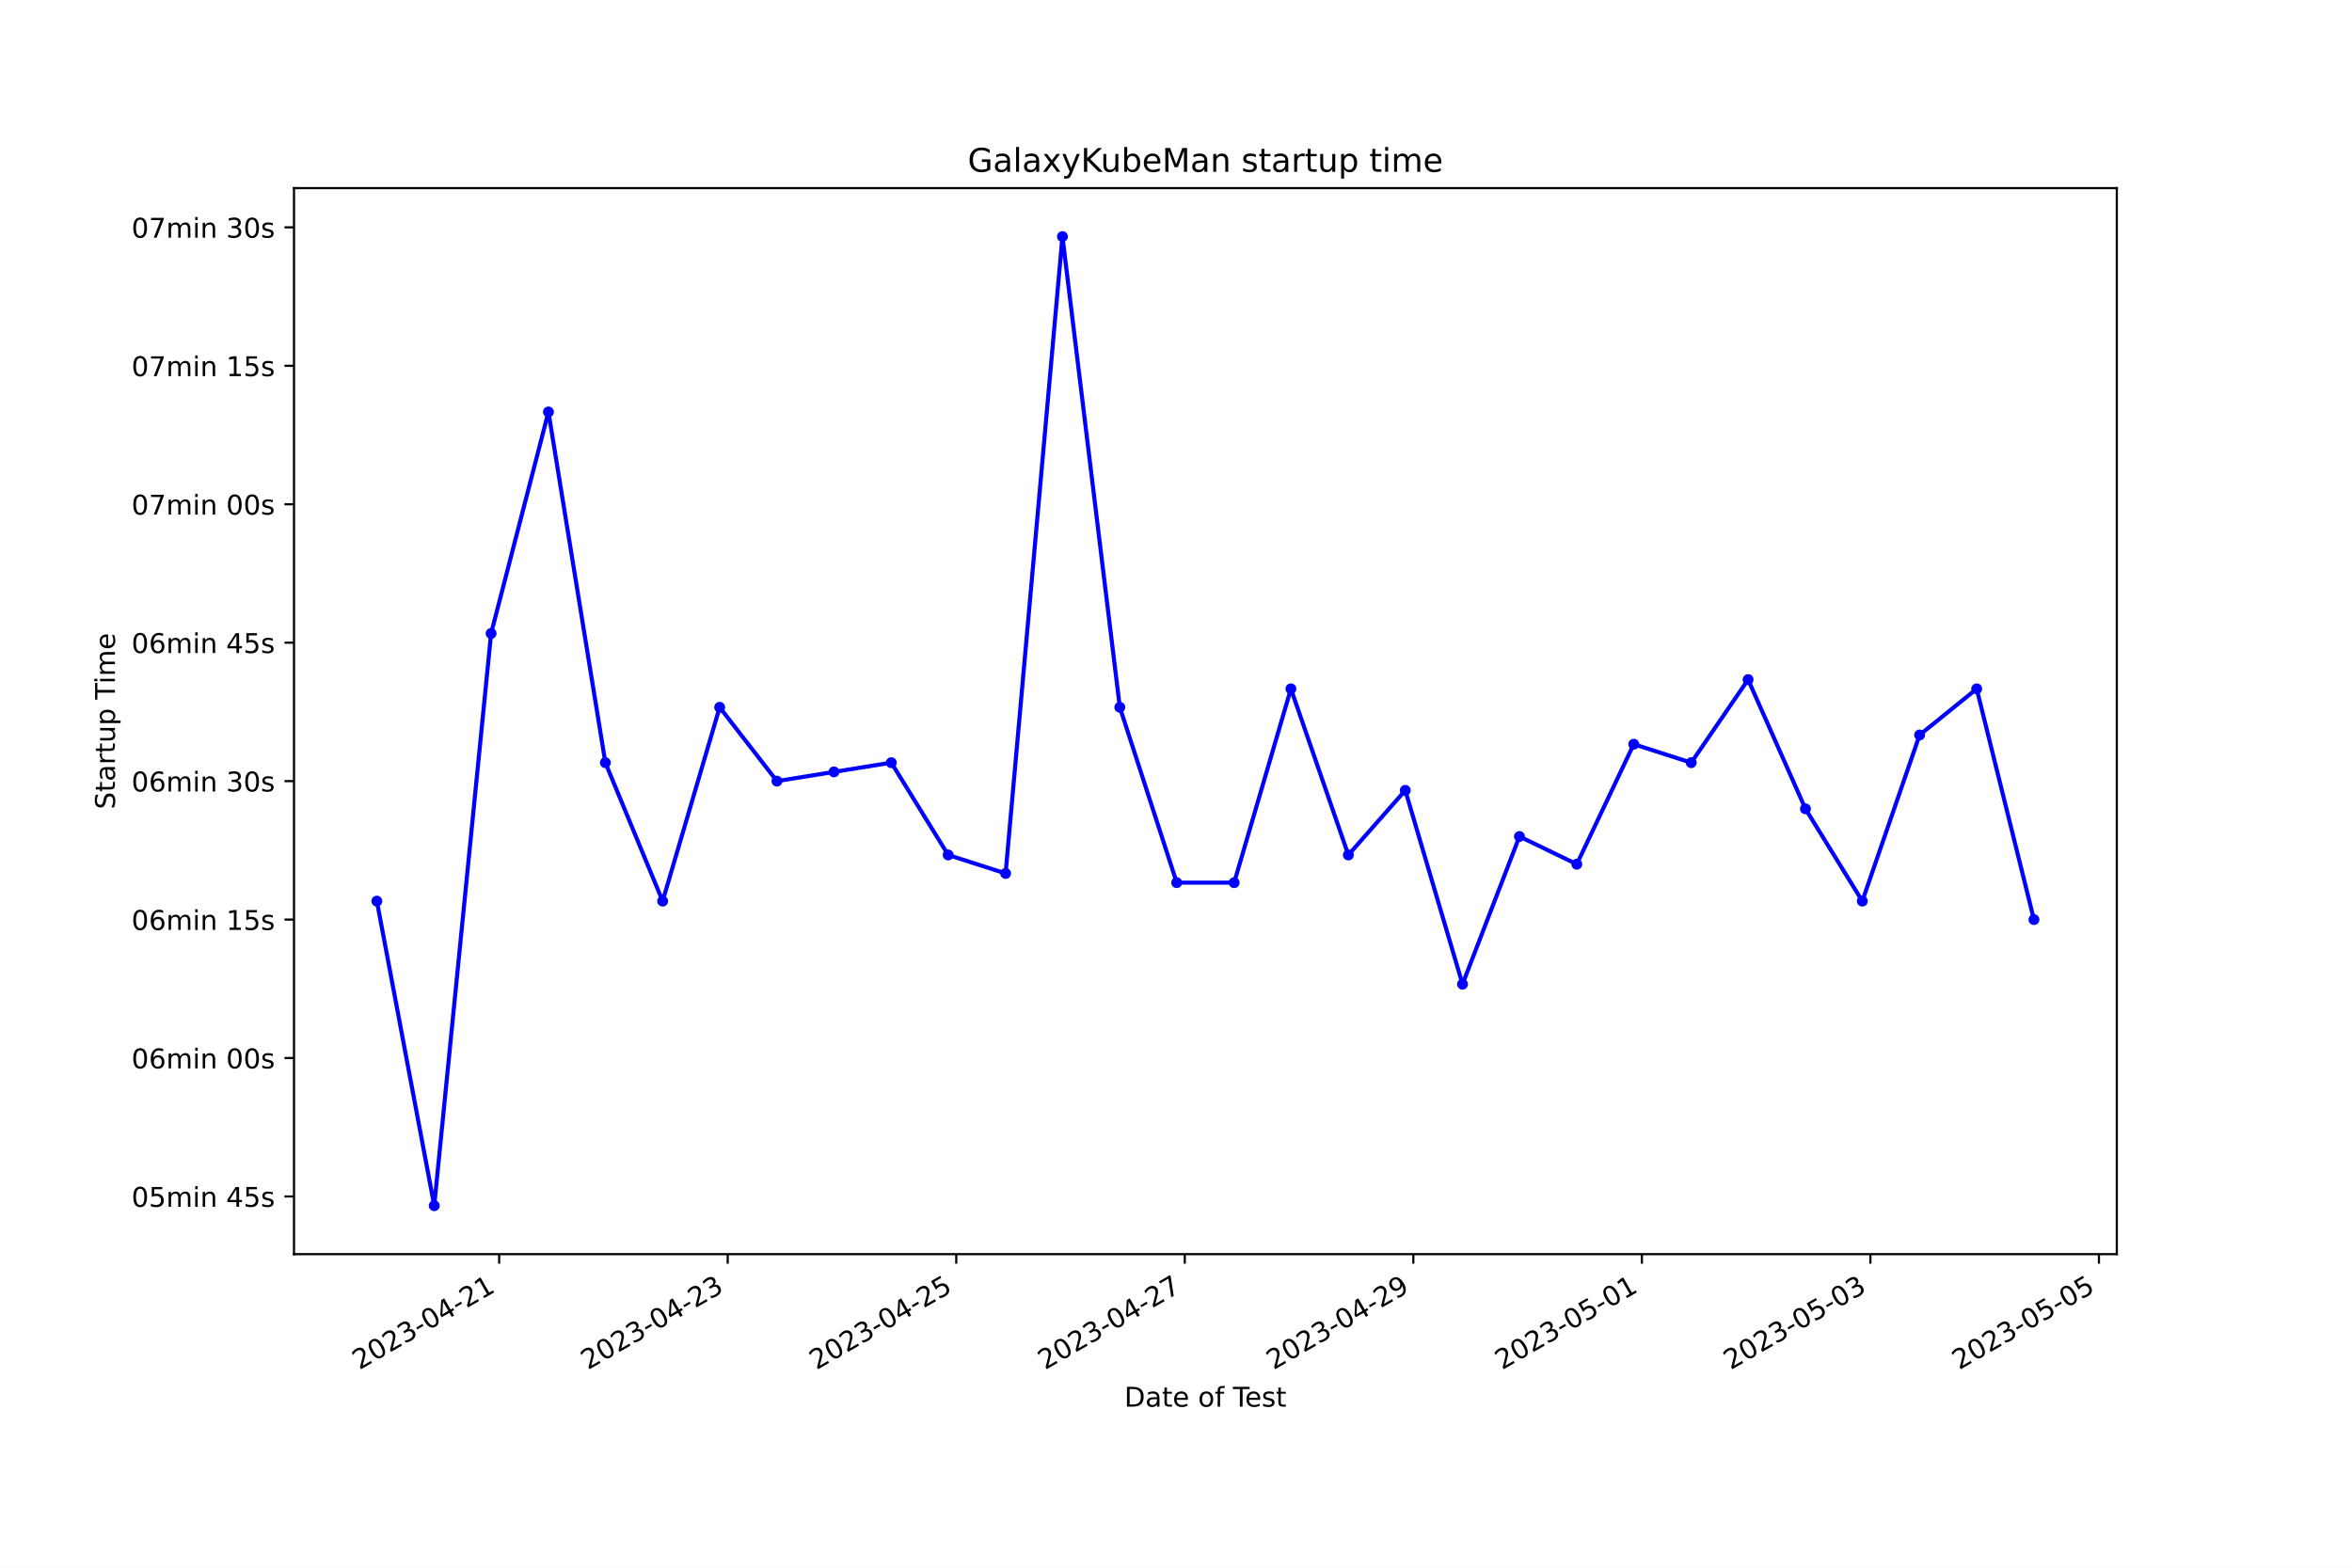
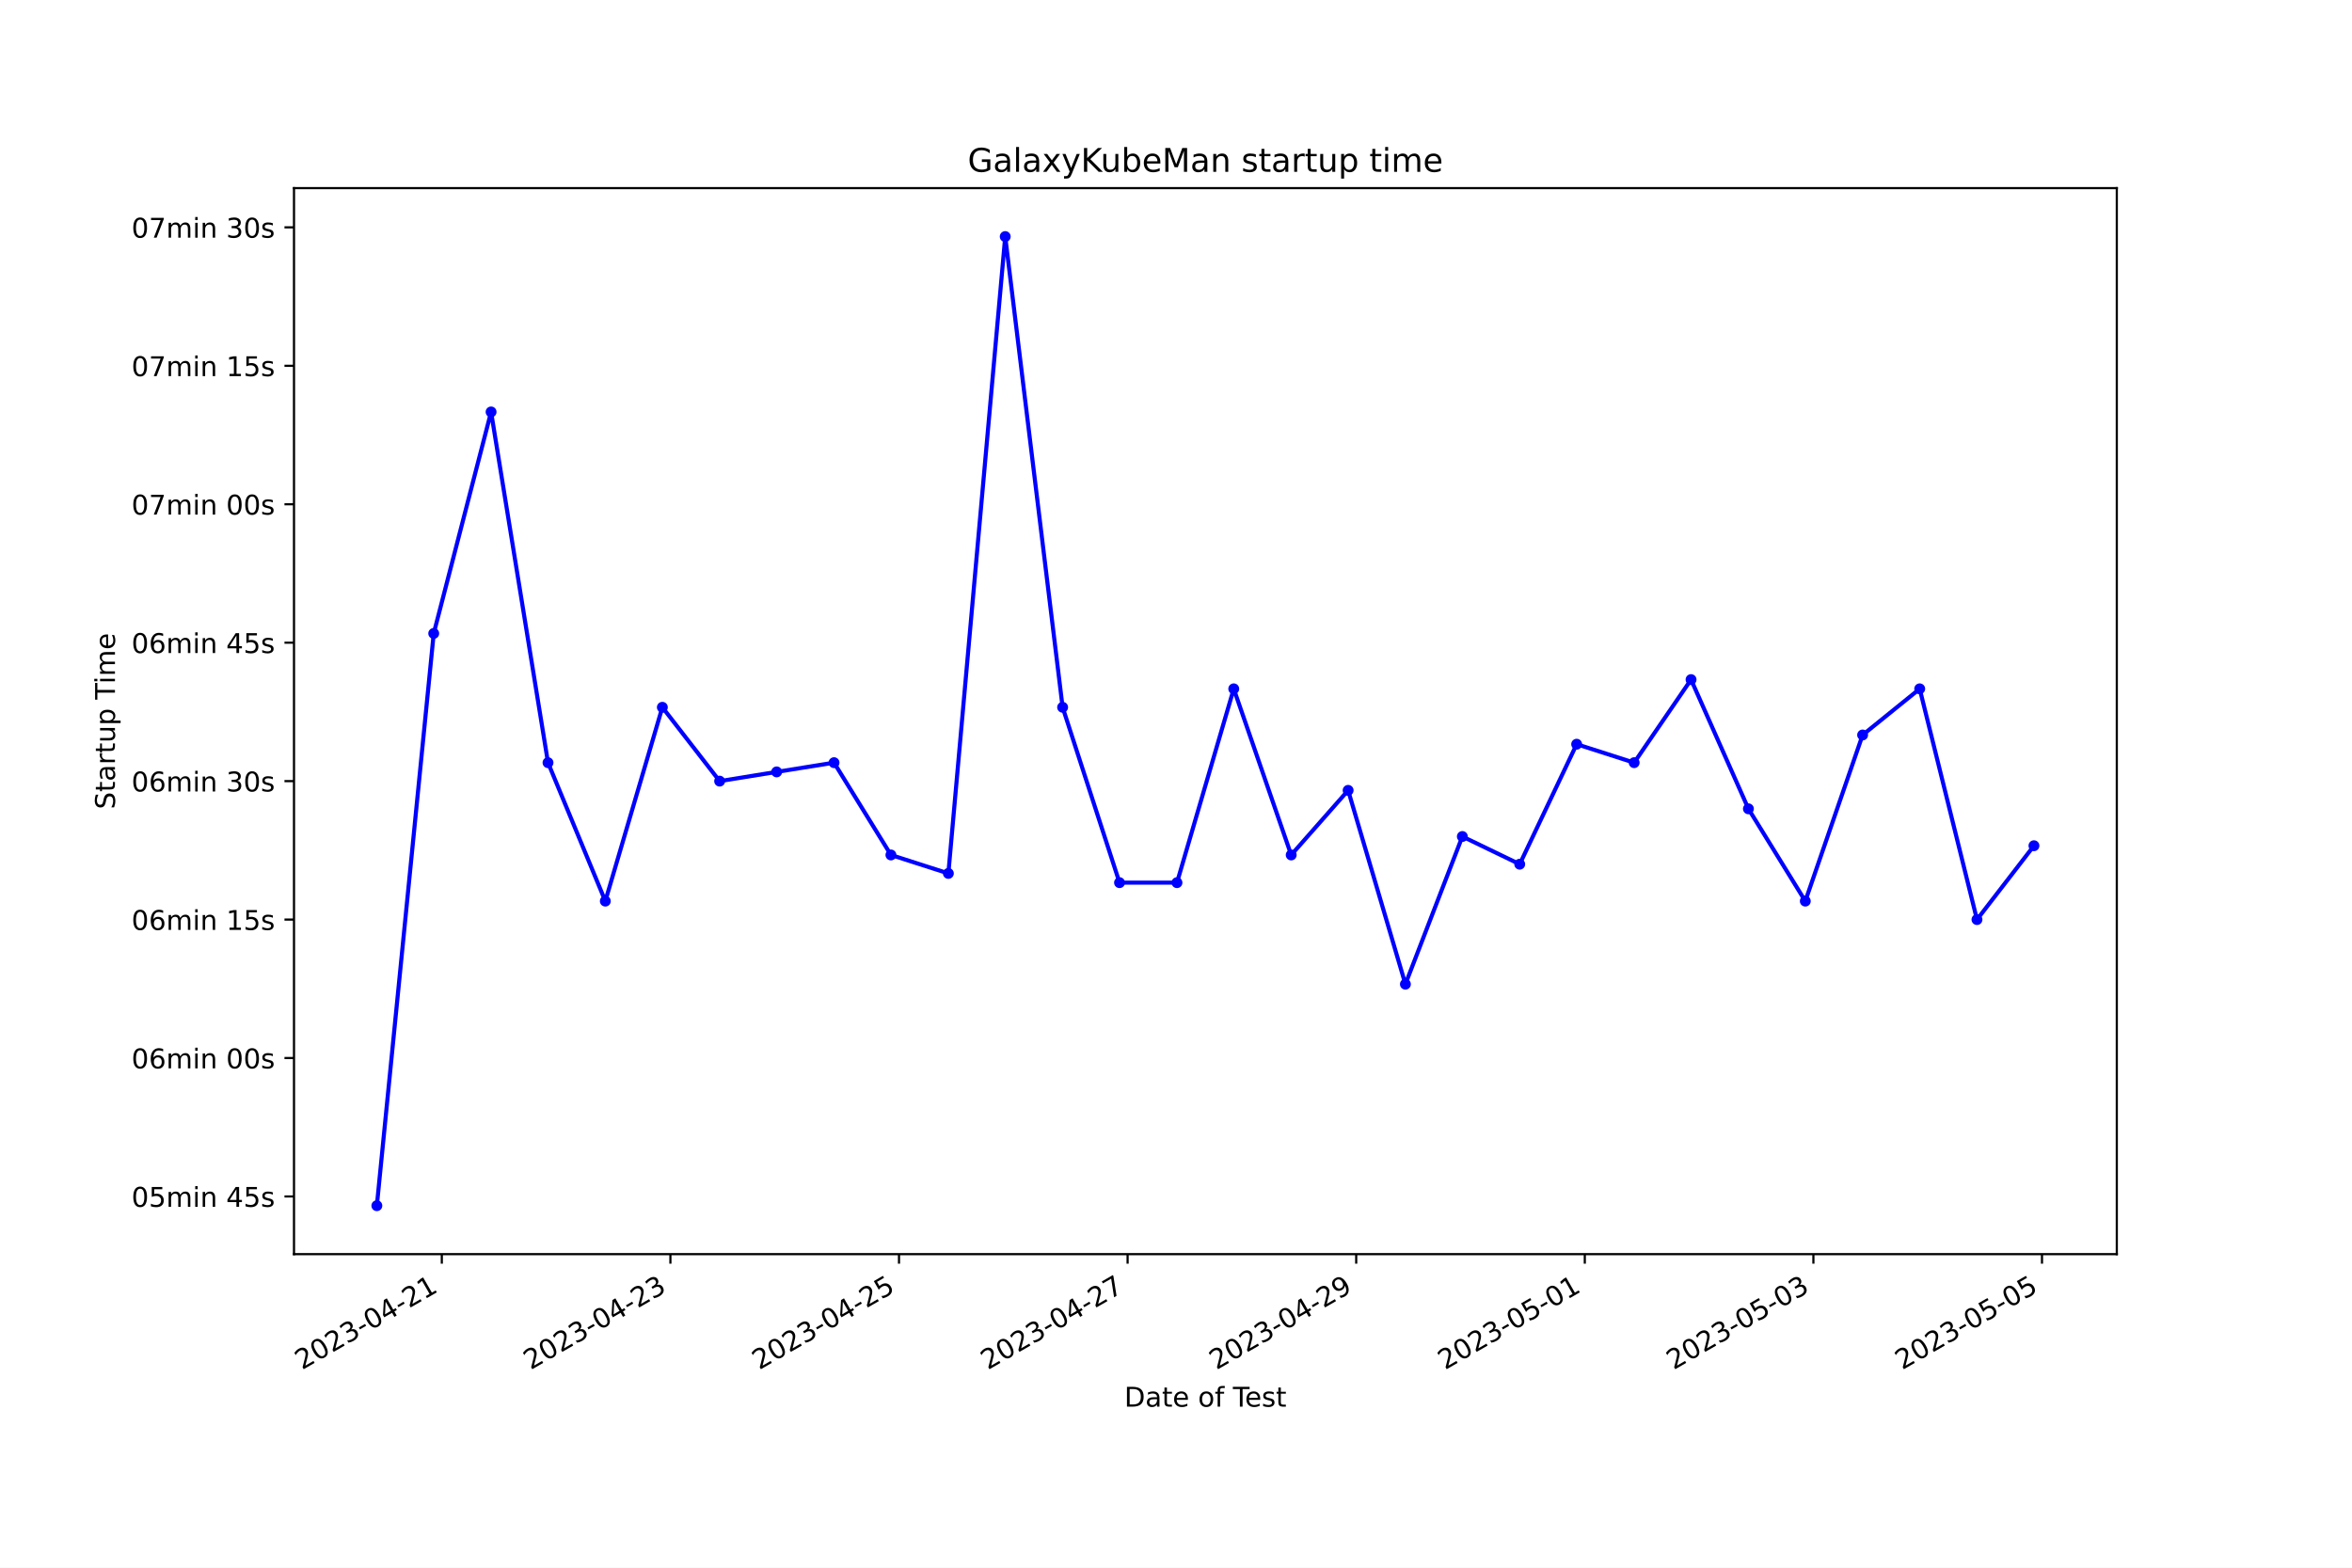
<svg xmlns="http://www.w3.org/2000/svg" xmlns:xlink="http://www.w3.org/1999/xlink" width="864pt" height="576pt" viewBox="0 0 864 576" version="1.1">
  <defs>
    <style type="text/css">*{stroke-linejoin: round; stroke-linecap: butt}</style>
  </defs>
  <g id="figure_1">
    <g id="patch_1">
      <path d="M 0 576  L 864 576  L 864 0  L 0 0  z " style="fill: #ffffff" />
    </g>
    <g id="axes_1">
      <g id="patch_2">
        <path d="M 108 460.8  L 777.6 460.8  L 777.6 69.12  L 108 69.12  z " style="fill: #ffffff" />
      </g>
      <g id="matplotlib.axis_1">
        <g id="xtick_1">
          <g id="line2d_1">
            <defs>
-               <path id="m853c6ad07f" d="M 0 0  L 0 3.5  " style="stroke: #000000; stroke-width: 0.8" />
+               <path id="mc91b51bec9" d="M 0 0  L 0 3.5  " style="stroke: #000000; stroke-width: 0.8" />
            </defs>
            <g>
-               <use xlink:href="#m853c6ad07f" x="183.372" y="460.8" style="stroke: #000000; stroke-width: 0.8" />
+               <use xlink:href="#mc91b51bec9" x="162.297" y="460.8" style="stroke: #000000; stroke-width: 0.8" />
            </g>
          </g>
          <g id="text_1">
-             <g transform="translate(132.003 503.4383) rotate(-30) scale(0.1 -0.1)">
+             <g transform="translate(110.9278 503.4383) rotate(-30) scale(0.1 -0.1)">
              <defs>
                <path id="DejaVuSans-32" d="M 1228 531  L 3431 531  L 3431 0  L 469 0  L 469 531  Q 828 903 1448 1529  Q 2069 2156 2228 2338  Q 2531 2678 2651 2914  Q 2772 3150 2772 3378  Q 2772 3750 2511 3984  Q 2250 4219 1831 4219  Q 1534 4219 1204 4116  Q 875 4013 500 3803  L 500 4441  Q 881 4594 1212 4672  Q 1544 4750 1819 4750  Q 2544 4750 2975 4387  Q 3406 4025 3406 3419  Q 3406 3131 3298 2873  Q 3191 2616 2906 2266  Q 2828 2175 2409 1742  Q 1991 1309 1228 531  z " transform="scale(0.015625)" />
                <path id="DejaVuSans-30" d="M 2034 4250  Q 1547 4250 1301 3770  Q 1056 3291 1056 2328  Q 1056 1369 1301 889  Q 1547 409 2034 409  Q 2525 409 2770 889  Q 3016 1369 3016 2328  Q 3016 3291 2770 3770  Q 2525 4250 2034 4250  z M 2034 4750  Q 2819 4750 3233 4129  Q 3647 3509 3647 2328  Q 3647 1150 3233 529  Q 2819 -91 2034 -91  Q 1250 -91 836 529  Q 422 1150 422 2328  Q 422 3509 836 4129  Q 1250 4750 2034 4750  z " transform="scale(0.015625)" />
                <path id="DejaVuSans-33" d="M 2597 2516  Q 3050 2419 3304 2112  Q 3559 1806 3559 1356  Q 3559 666 3084 287  Q 2609 -91 1734 -91  Q 1441 -91 1130 -33  Q 819 25 488 141  L 488 750  Q 750 597 1062 519  Q 1375 441 1716 441  Q 2309 441 2620 675  Q 2931 909 2931 1356  Q 2931 1769 2642 2001  Q 2353 2234 1838 2234  L 1294 2234  L 1294 2753  L 1863 2753  Q 2328 2753 2575 2939  Q 2822 3125 2822 3475  Q 2822 3834 2567 4026  Q 2313 4219 1838 4219  Q 1578 4219 1281 4162  Q 984 4106 628 3988  L 628 4550  Q 988 4650 1302 4700  Q 1616 4750 1894 4750  Q 2613 4750 3031 4423  Q 3450 4097 3450 3541  Q 3450 3153 3228 2886  Q 3006 2619 2597 2516  z " transform="scale(0.015625)" />
                <path id="DejaVuSans-2d" d="M 313 2009  L 1997 2009  L 1997 1497  L 313 1497  L 313 2009  z " transform="scale(0.015625)" />
                <path id="DejaVuSans-34" d="M 2419 4116  L 825 1625  L 2419 1625  L 2419 4116  z M 2253 4666  L 3047 4666  L 3047 1625  L 3713 1625  L 3713 1100  L 3047 1100  L 3047 0  L 2419 0  L 2419 1100  L 313 1100  L 313 1709  L 2253 4666  z " transform="scale(0.015625)" />
                <path id="DejaVuSans-31" d="M 794 531  L 1825 531  L 1825 4091  L 703 3866  L 703 4441  L 1819 4666  L 2450 4666  L 2450 531  L 3481 531  L 3481 0  L 794 0  L 794 531  z " transform="scale(0.015625)" />
              </defs>
              <use xlink:href="#DejaVuSans-32" />
              <use xlink:href="#DejaVuSans-30" x="63.623" />
              <use xlink:href="#DejaVuSans-32" x="127.246" />
              <use xlink:href="#DejaVuSans-33" x="190.869" />
              <use xlink:href="#DejaVuSans-2d" x="254.492" />
              <use xlink:href="#DejaVuSans-30" x="290.576" />
              <use xlink:href="#DejaVuSans-34" x="354.199" />
              <use xlink:href="#DejaVuSans-2d" x="417.822" />
              <use xlink:href="#DejaVuSans-32" x="453.906" />
              <use xlink:href="#DejaVuSans-31" x="517.529" />
            </g>
          </g>
        </g>
        <g id="xtick_2">
          <g id="line2d_2">
            <g>
-               <use xlink:href="#m853c6ad07f" x="267.325" y="460.8" style="stroke: #000000; stroke-width: 0.8" />
+               <use xlink:href="#mc91b51bec9" x="246.272" y="460.8" style="stroke: #000000; stroke-width: 0.8" />
            </g>
          </g>
          <g id="text_2">
-             <g transform="translate(215.9558 503.4383) rotate(-30) scale(0.1 -0.1)">
+             <g transform="translate(194.9025 503.4383) rotate(-30) scale(0.1 -0.1)">
              <use xlink:href="#DejaVuSans-32" />
              <use xlink:href="#DejaVuSans-30" x="63.623" />
              <use xlink:href="#DejaVuSans-32" x="127.246" />
              <use xlink:href="#DejaVuSans-33" x="190.869" />
              <use xlink:href="#DejaVuSans-2d" x="254.492" />
              <use xlink:href="#DejaVuSans-30" x="290.576" />
              <use xlink:href="#DejaVuSans-34" x="354.199" />
              <use xlink:href="#DejaVuSans-2d" x="417.822" />
              <use xlink:href="#DejaVuSans-32" x="453.906" />
              <use xlink:href="#DejaVuSans-33" x="517.529" />
            </g>
          </g>
        </g>
        <g id="xtick_3">
          <g id="line2d_3">
            <g>
-               <use xlink:href="#m853c6ad07f" x="351.278" y="460.8" style="stroke: #000000; stroke-width: 0.8" />
+               <use xlink:href="#mc91b51bec9" x="330.247" y="460.8" style="stroke: #000000; stroke-width: 0.8" />
            </g>
          </g>
          <g id="text_3">
-             <g transform="translate(299.9086 503.4383) rotate(-30) scale(0.1 -0.1)">
+             <g transform="translate(278.8772 503.4383) rotate(-30) scale(0.1 -0.1)">
              <defs>
                <path id="DejaVuSans-35" d="M 691 4666  L 3169 4666  L 3169 4134  L 1269 4134  L 1269 2991  Q 1406 3038 1543 3061  Q 1681 3084 1819 3084  Q 2600 3084 3056 2656  Q 3513 2228 3513 1497  Q 3513 744 3044 326  Q 2575 -91 1722 -91  Q 1428 -91 1123 -41  Q 819 9 494 109  L 494 744  Q 775 591 1075 516  Q 1375 441 1709 441  Q 2250 441 2565 725  Q 2881 1009 2881 1497  Q 2881 1984 2565 2268  Q 2250 2553 1709 2553  Q 1456 2553 1204 2497  Q 953 2441 691 2322  L 691 4666  z " transform="scale(0.015625)" />
              </defs>
              <use xlink:href="#DejaVuSans-32" />
              <use xlink:href="#DejaVuSans-30" x="63.623" />
              <use xlink:href="#DejaVuSans-32" x="127.246" />
              <use xlink:href="#DejaVuSans-33" x="190.869" />
              <use xlink:href="#DejaVuSans-2d" x="254.492" />
              <use xlink:href="#DejaVuSans-30" x="290.576" />
              <use xlink:href="#DejaVuSans-34" x="354.199" />
              <use xlink:href="#DejaVuSans-2d" x="417.822" />
              <use xlink:href="#DejaVuSans-32" x="453.906" />
              <use xlink:href="#DejaVuSans-35" x="517.529" />
            </g>
          </g>
        </g>
        <g id="xtick_4">
          <g id="line2d_4">
            <g>
-               <use xlink:href="#m853c6ad07f" x="435.231" y="460.8" style="stroke: #000000; stroke-width: 0.8" />
+               <use xlink:href="#mc91b51bec9" x="414.221" y="460.8" style="stroke: #000000; stroke-width: 0.8" />
            </g>
          </g>
          <g id="text_4">
-             <g transform="translate(383.8614 503.4383) rotate(-30) scale(0.1 -0.1)">
+             <g transform="translate(362.8519 503.4383) rotate(-30) scale(0.1 -0.1)">
              <defs>
                <path id="DejaVuSans-37" d="M 525 4666  L 3525 4666  L 3525 4397  L 1831 0  L 1172 0  L 2766 4134  L 525 4134  L 525 4666  z " transform="scale(0.015625)" />
              </defs>
              <use xlink:href="#DejaVuSans-32" />
              <use xlink:href="#DejaVuSans-30" x="63.623" />
              <use xlink:href="#DejaVuSans-32" x="127.246" />
              <use xlink:href="#DejaVuSans-33" x="190.869" />
              <use xlink:href="#DejaVuSans-2d" x="254.492" />
              <use xlink:href="#DejaVuSans-30" x="290.576" />
              <use xlink:href="#DejaVuSans-34" x="354.199" />
              <use xlink:href="#DejaVuSans-2d" x="417.822" />
              <use xlink:href="#DejaVuSans-32" x="453.906" />
              <use xlink:href="#DejaVuSans-37" x="517.529" />
            </g>
          </g>
        </g>
        <g id="xtick_5">
          <g id="line2d_5">
            <g>
-               <use xlink:href="#m853c6ad07f" x="519.184" y="460.8" style="stroke: #000000; stroke-width: 0.8" />
+               <use xlink:href="#mc91b51bec9" x="498.196" y="460.8" style="stroke: #000000; stroke-width: 0.8" />
            </g>
          </g>
          <g id="text_5">
-             <g transform="translate(467.8142 503.4383) rotate(-30) scale(0.1 -0.1)">
+             <g transform="translate(446.8266 503.4383) rotate(-30) scale(0.1 -0.1)">
              <defs>
                <path id="DejaVuSans-39" d="M 703 97  L 703 672  Q 941 559 1184 500  Q 1428 441 1663 441  Q 2288 441 2617 861  Q 2947 1281 2994 2138  Q 2813 1869 2534 1725  Q 2256 1581 1919 1581  Q 1219 1581 811 2004  Q 403 2428 403 3163  Q 403 3881 828 4315  Q 1253 4750 1959 4750  Q 2769 4750 3195 4129  Q 3622 3509 3622 2328  Q 3622 1225 3098 567  Q 2575 -91 1691 -91  Q 1453 -91 1209 -44  Q 966 3 703 97  z M 1959 2075  Q 2384 2075 2632 2365  Q 2881 2656 2881 3163  Q 2881 3666 2632 3958  Q 2384 4250 1959 4250  Q 1534 4250 1286 3958  Q 1038 3666 1038 3163  Q 1038 2656 1286 2365  Q 1534 2075 1959 2075  z " transform="scale(0.015625)" />
              </defs>
              <use xlink:href="#DejaVuSans-32" />
              <use xlink:href="#DejaVuSans-30" x="63.623" />
              <use xlink:href="#DejaVuSans-32" x="127.246" />
              <use xlink:href="#DejaVuSans-33" x="190.869" />
              <use xlink:href="#DejaVuSans-2d" x="254.492" />
              <use xlink:href="#DejaVuSans-30" x="290.576" />
              <use xlink:href="#DejaVuSans-34" x="354.199" />
              <use xlink:href="#DejaVuSans-2d" x="417.822" />
              <use xlink:href="#DejaVuSans-32" x="453.906" />
              <use xlink:href="#DejaVuSans-39" x="517.529" />
            </g>
          </g>
        </g>
        <g id="xtick_6">
          <g id="line2d_6">
            <g>
-               <use xlink:href="#m853c6ad07f" x="603.136" y="460.8" style="stroke: #000000; stroke-width: 0.8" />
+               <use xlink:href="#mc91b51bec9" x="582.171" y="460.8" style="stroke: #000000; stroke-width: 0.8" />
            </g>
          </g>
          <g id="text_6">
-             <g transform="translate(551.767 503.4383) rotate(-30) scale(0.1 -0.1)">
+             <g transform="translate(530.8014 503.4383) rotate(-30) scale(0.1 -0.1)">
              <use xlink:href="#DejaVuSans-32" />
              <use xlink:href="#DejaVuSans-30" x="63.623" />
              <use xlink:href="#DejaVuSans-32" x="127.246" />
              <use xlink:href="#DejaVuSans-33" x="190.869" />
              <use xlink:href="#DejaVuSans-2d" x="254.492" />
              <use xlink:href="#DejaVuSans-30" x="290.576" />
              <use xlink:href="#DejaVuSans-35" x="354.199" />
              <use xlink:href="#DejaVuSans-2d" x="417.822" />
              <use xlink:href="#DejaVuSans-30" x="453.906" />
              <use xlink:href="#DejaVuSans-31" x="517.529" />
            </g>
          </g>
        </g>
        <g id="xtick_7">
          <g id="line2d_7">
            <g>
-               <use xlink:href="#m853c6ad07f" x="687.089" y="460.8" style="stroke: #000000; stroke-width: 0.8" />
+               <use xlink:href="#mc91b51bec9" x="666.146" y="460.8" style="stroke: #000000; stroke-width: 0.8" />
            </g>
          </g>
          <g id="text_7">
-             <g transform="translate(635.7198 503.4383) rotate(-30) scale(0.1 -0.1)">
+             <g transform="translate(614.7761 503.4383) rotate(-30) scale(0.1 -0.1)">
              <use xlink:href="#DejaVuSans-32" />
              <use xlink:href="#DejaVuSans-30" x="63.623" />
              <use xlink:href="#DejaVuSans-32" x="127.246" />
              <use xlink:href="#DejaVuSans-33" x="190.869" />
              <use xlink:href="#DejaVuSans-2d" x="254.492" />
              <use xlink:href="#DejaVuSans-30" x="290.576" />
              <use xlink:href="#DejaVuSans-35" x="354.199" />
              <use xlink:href="#DejaVuSans-2d" x="417.822" />
              <use xlink:href="#DejaVuSans-30" x="453.906" />
              <use xlink:href="#DejaVuSans-33" x="517.529" />
            </g>
          </g>
        </g>
        <g id="xtick_8">
          <g id="line2d_8">
            <g>
-               <use xlink:href="#m853c6ad07f" x="771.042" y="460.8" style="stroke: #000000; stroke-width: 0.8" />
+               <use xlink:href="#mc91b51bec9" x="750.12" y="460.8" style="stroke: #000000; stroke-width: 0.8" />
            </g>
          </g>
          <g id="text_8">
-             <g transform="translate(719.6726 503.4383) rotate(-30) scale(0.1 -0.1)">
+             <g transform="translate(698.7508 503.4383) rotate(-30) scale(0.1 -0.1)">
              <use xlink:href="#DejaVuSans-32" />
              <use xlink:href="#DejaVuSans-30" x="63.623" />
              <use xlink:href="#DejaVuSans-32" x="127.246" />
              <use xlink:href="#DejaVuSans-33" x="190.869" />
              <use xlink:href="#DejaVuSans-2d" x="254.492" />
              <use xlink:href="#DejaVuSans-30" x="290.576" />
              <use xlink:href="#DejaVuSans-35" x="354.199" />
              <use xlink:href="#DejaVuSans-2d" x="417.822" />
              <use xlink:href="#DejaVuSans-30" x="453.906" />
              <use xlink:href="#DejaVuSans-35" x="517.529" />
            </g>
          </g>
        </g>
        <g id="text_9">
          <g transform="translate(413.0063 516.8378) scale(0.1 -0.1)">
            <defs>
              <path id="DejaVuSans-44" d="M 1259 4147  L 1259 519  L 2022 519  Q 2988 519 3436 956  Q 3884 1394 3884 2338  Q 3884 3275 3436 3711  Q 2988 4147 2022 4147  L 1259 4147  z M 628 4666  L 1925 4666  Q 3281 4666 3915 4102  Q 4550 3538 4550 2338  Q 4550 1131 3912 565  Q 3275 0 1925 0  L 628 0  L 628 4666  z " transform="scale(0.015625)" />
              <path id="DejaVuSans-61" d="M 2194 1759  Q 1497 1759 1228 1600  Q 959 1441 959 1056  Q 959 750 1161 570  Q 1363 391 1709 391  Q 2188 391 2477 730  Q 2766 1069 2766 1631  L 2766 1759  L 2194 1759  z M 3341 1997  L 3341 0  L 2766 0  L 2766 531  Q 2569 213 2275 61  Q 1981 -91 1556 -91  Q 1019 -91 701 211  Q 384 513 384 1019  Q 384 1609 779 1909  Q 1175 2209 1959 2209  L 2766 2209  L 2766 2266  Q 2766 2663 2505 2880  Q 2244 3097 1772 3097  Q 1472 3097 1187 3025  Q 903 2953 641 2809  L 641 3341  Q 956 3463 1253 3523  Q 1550 3584 1831 3584  Q 2591 3584 2966 3190  Q 3341 2797 3341 1997  z " transform="scale(0.015625)" />
              <path id="DejaVuSans-74" d="M 1172 4494  L 1172 3500  L 2356 3500  L 2356 3053  L 1172 3053  L 1172 1153  Q 1172 725 1289 603  Q 1406 481 1766 481  L 2356 481  L 2356 0  L 1766 0  Q 1100 0 847 248  Q 594 497 594 1153  L 594 3053  L 172 3053  L 172 3500  L 594 3500  L 594 4494  L 1172 4494  z " transform="scale(0.015625)" />
              <path id="DejaVuSans-65" d="M 3597 1894  L 3597 1613  L 953 1613  Q 991 1019 1311 708  Q 1631 397 2203 397  Q 2534 397 2845 478  Q 3156 559 3463 722  L 3463 178  Q 3153 47 2828 -22  Q 2503 -91 2169 -91  Q 1331 -91 842 396  Q 353 884 353 1716  Q 353 2575 817 3079  Q 1281 3584 2069 3584  Q 2775 3584 3186 3129  Q 3597 2675 3597 1894  z M 3022 2063  Q 3016 2534 2758 2815  Q 2500 3097 2075 3097  Q 1594 3097 1305 2825  Q 1016 2553 972 2059  L 3022 2063  z " transform="scale(0.015625)" />
              <path id="DejaVuSans-20" transform="scale(0.015625)" />
              <path id="DejaVuSans-6f" d="M 1959 3097  Q 1497 3097 1228 2736  Q 959 2375 959 1747  Q 959 1119 1226 758  Q 1494 397 1959 397  Q 2419 397 2687 759  Q 2956 1122 2956 1747  Q 2956 2369 2687 2733  Q 2419 3097 1959 3097  z M 1959 3584  Q 2709 3584 3137 3096  Q 3566 2609 3566 1747  Q 3566 888 3137 398  Q 2709 -91 1959 -91  Q 1206 -91 779 398  Q 353 888 353 1747  Q 353 2609 779 3096  Q 1206 3584 1959 3584  z " transform="scale(0.015625)" />
              <path id="DejaVuSans-66" d="M 2375 4863  L 2375 4384  L 1825 4384  Q 1516 4384 1395 4259  Q 1275 4134 1275 3809  L 1275 3500  L 2222 3500  L 2222 3053  L 1275 3053  L 1275 0  L 697 0  L 697 3053  L 147 3053  L 147 3500  L 697 3500  L 697 3744  Q 697 4328 969 4595  Q 1241 4863 1831 4863  L 2375 4863  z " transform="scale(0.015625)" />
              <path id="DejaVuSans-54" d="M -19 4666  L 3928 4666  L 3928 4134  L 2272 4134  L 2272 0  L 1638 0  L 1638 4134  L -19 4134  L -19 4666  z " transform="scale(0.015625)" />
              <path id="DejaVuSans-73" d="M 2834 3397  L 2834 2853  Q 2591 2978 2328 3040  Q 2066 3103 1784 3103  Q 1356 3103 1142 2972  Q 928 2841 928 2578  Q 928 2378 1081 2264  Q 1234 2150 1697 2047  L 1894 2003  Q 2506 1872 2764 1633  Q 3022 1394 3022 966  Q 3022 478 2636 193  Q 2250 -91 1575 -91  Q 1294 -91 989 -36  Q 684 19 347 128  L 347 722  Q 666 556 975 473  Q 1284 391 1588 391  Q 1994 391 2212 530  Q 2431 669 2431 922  Q 2431 1156 2273 1281  Q 2116 1406 1581 1522  L 1381 1569  Q 847 1681 609 1914  Q 372 2147 372 2553  Q 372 3047 722 3315  Q 1072 3584 1716 3584  Q 2034 3584 2315 3537  Q 2597 3491 2834 3397  z " transform="scale(0.015625)" />
            </defs>
            <use xlink:href="#DejaVuSans-44" />
            <use xlink:href="#DejaVuSans-61" x="77.002" />
            <use xlink:href="#DejaVuSans-74" x="138.281" />
            <use xlink:href="#DejaVuSans-65" x="177.49" />
            <use xlink:href="#DejaVuSans-20" x="239.014" />
            <use xlink:href="#DejaVuSans-6f" x="270.801" />
            <use xlink:href="#DejaVuSans-66" x="331.982" />
            <use xlink:href="#DejaVuSans-20" x="367.188" />
            <use xlink:href="#DejaVuSans-54" x="398.975" />
            <use xlink:href="#DejaVuSans-65" x="443.059" />
            <use xlink:href="#DejaVuSans-73" x="504.582" />
            <use xlink:href="#DejaVuSans-74" x="556.682" />
          </g>
        </g>
      </g>
      <g id="matplotlib.axis_2">
        <g id="ytick_1">
          <g id="line2d_9">
            <defs>
-               <path id="me188982a92" d="M 0 0  L -3.5 0  " style="stroke: #000000; stroke-width: 0.8" />
+               <path id="m13d5c257f2" d="M 0 0  L -3.5 0  " style="stroke: #000000; stroke-width: 0.8" />
            </defs>
            <g>
-               <use xlink:href="#me188982a92" x="108" y="439.605" style="stroke: #000000; stroke-width: 0.8" />
+               <use xlink:href="#m13d5c257f2" x="108" y="439.605" style="stroke: #000000; stroke-width: 0.8" />
            </g>
          </g>
          <g id="text_10">
            <g transform="translate(48.30625 443.4044) scale(0.1 -0.1)">
              <defs>
                <path id="DejaVuSans-6d" d="M 3328 2828  Q 3544 3216 3844 3400  Q 4144 3584 4550 3584  Q 5097 3584 5394 3201  Q 5691 2819 5691 2113  L 5691 0  L 5113 0  L 5113 2094  Q 5113 2597 4934 2840  Q 4756 3084 4391 3084  Q 3944 3084 3684 2787  Q 3425 2491 3425 1978  L 3425 0  L 2847 0  L 2847 2094  Q 2847 2600 2669 2842  Q 2491 3084 2119 3084  Q 1678 3084 1418 2786  Q 1159 2488 1159 1978  L 1159 0  L 581 0  L 581 3500  L 1159 3500  L 1159 2956  Q 1356 3278 1631 3431  Q 1906 3584 2284 3584  Q 2666 3584 2933 3390  Q 3200 3197 3328 2828  z " transform="scale(0.015625)" />
                <path id="DejaVuSans-69" d="M 603 3500  L 1178 3500  L 1178 0  L 603 0  L 603 3500  z M 603 4863  L 1178 4863  L 1178 4134  L 603 4134  L 603 4863  z " transform="scale(0.015625)" />
                <path id="DejaVuSans-6e" d="M 3513 2113  L 3513 0  L 2938 0  L 2938 2094  Q 2938 2591 2744 2837  Q 2550 3084 2163 3084  Q 1697 3084 1428 2787  Q 1159 2491 1159 1978  L 1159 0  L 581 0  L 581 3500  L 1159 3500  L 1159 2956  Q 1366 3272 1645 3428  Q 1925 3584 2291 3584  Q 2894 3584 3203 3211  Q 3513 2838 3513 2113  z " transform="scale(0.015625)" />
              </defs>
              <use xlink:href="#DejaVuSans-30" />
              <use xlink:href="#DejaVuSans-35" x="63.623" />
              <use xlink:href="#DejaVuSans-6d" x="127.246" />
              <use xlink:href="#DejaVuSans-69" x="224.658" />
              <use xlink:href="#DejaVuSans-6e" x="252.441" />
              <use xlink:href="#DejaVuSans-20" x="315.82" />
              <use xlink:href="#DejaVuSans-34" x="347.607" />
              <use xlink:href="#DejaVuSans-35" x="411.23" />
              <use xlink:href="#DejaVuSans-73" x="474.854" />
            </g>
          </g>
        </g>
        <g id="ytick_2">
          <g id="line2d_10">
            <g>
-               <use xlink:href="#me188982a92" x="108" y="388.738" style="stroke: #000000; stroke-width: 0.8" />
+               <use xlink:href="#m13d5c257f2" x="108" y="388.738" style="stroke: #000000; stroke-width: 0.8" />
            </g>
          </g>
          <g id="text_11">
            <g transform="translate(48.30625 392.5369) scale(0.1 -0.1)">
              <defs>
                <path id="DejaVuSans-36" d="M 2113 2584  Q 1688 2584 1439 2293  Q 1191 2003 1191 1497  Q 1191 994 1439 701  Q 1688 409 2113 409  Q 2538 409 2786 701  Q 3034 994 3034 1497  Q 3034 2003 2786 2293  Q 2538 2584 2113 2584  z M 3366 4563  L 3366 3988  Q 3128 4100 2886 4159  Q 2644 4219 2406 4219  Q 1781 4219 1451 3797  Q 1122 3375 1075 2522  Q 1259 2794 1537 2939  Q 1816 3084 2150 3084  Q 2853 3084 3261 2657  Q 3669 2231 3669 1497  Q 3669 778 3244 343  Q 2819 -91 2113 -91  Q 1303 -91 875 529  Q 447 1150 447 2328  Q 447 3434 972 4092  Q 1497 4750 2381 4750  Q 2619 4750 2861 4703  Q 3103 4656 3366 4563  z " transform="scale(0.015625)" />
              </defs>
              <use xlink:href="#DejaVuSans-30" />
              <use xlink:href="#DejaVuSans-36" x="63.623" />
              <use xlink:href="#DejaVuSans-6d" x="127.246" />
              <use xlink:href="#DejaVuSans-69" x="224.658" />
              <use xlink:href="#DejaVuSans-6e" x="252.441" />
              <use xlink:href="#DejaVuSans-20" x="315.82" />
              <use xlink:href="#DejaVuSans-30" x="347.607" />
              <use xlink:href="#DejaVuSans-30" x="411.23" />
              <use xlink:href="#DejaVuSans-73" x="474.854" />
            </g>
          </g>
        </g>
        <g id="ytick_3">
          <g id="line2d_11">
            <g>
-               <use xlink:href="#me188982a92" x="108" y="337.87" style="stroke: #000000; stroke-width: 0.8" />
+               <use xlink:href="#m13d5c257f2" x="108" y="337.87" style="stroke: #000000; stroke-width: 0.8" />
            </g>
          </g>
          <g id="text_12">
            <g transform="translate(48.30625 341.6693) scale(0.1 -0.1)">
              <use xlink:href="#DejaVuSans-30" />
              <use xlink:href="#DejaVuSans-36" x="63.623" />
              <use xlink:href="#DejaVuSans-6d" x="127.246" />
              <use xlink:href="#DejaVuSans-69" x="224.658" />
              <use xlink:href="#DejaVuSans-6e" x="252.441" />
              <use xlink:href="#DejaVuSans-20" x="315.82" />
              <use xlink:href="#DejaVuSans-31" x="347.607" />
              <use xlink:href="#DejaVuSans-35" x="411.23" />
              <use xlink:href="#DejaVuSans-73" x="474.854" />
            </g>
          </g>
        </g>
        <g id="ytick_4">
          <g id="line2d_12">
            <g>
-               <use xlink:href="#me188982a92" x="108" y="287.003" style="stroke: #000000; stroke-width: 0.8" />
+               <use xlink:href="#m13d5c257f2" x="108" y="287.003" style="stroke: #000000; stroke-width: 0.8" />
            </g>
          </g>
          <g id="text_13">
            <g transform="translate(48.30625 290.8018) scale(0.1 -0.1)">
              <use xlink:href="#DejaVuSans-30" />
              <use xlink:href="#DejaVuSans-36" x="63.623" />
              <use xlink:href="#DejaVuSans-6d" x="127.246" />
              <use xlink:href="#DejaVuSans-69" x="224.658" />
              <use xlink:href="#DejaVuSans-6e" x="252.441" />
              <use xlink:href="#DejaVuSans-20" x="315.82" />
              <use xlink:href="#DejaVuSans-33" x="347.607" />
              <use xlink:href="#DejaVuSans-30" x="411.23" />
              <use xlink:href="#DejaVuSans-73" x="474.854" />
            </g>
          </g>
        </g>
        <g id="ytick_5">
          <g id="line2d_13">
            <g>
-               <use xlink:href="#me188982a92" x="108" y="236.135" style="stroke: #000000; stroke-width: 0.8" />
+               <use xlink:href="#m13d5c257f2" x="108" y="236.135" style="stroke: #000000; stroke-width: 0.8" />
            </g>
          </g>
          <g id="text_14">
            <g transform="translate(48.30625 239.9343) scale(0.1 -0.1)">
              <use xlink:href="#DejaVuSans-30" />
              <use xlink:href="#DejaVuSans-36" x="63.623" />
              <use xlink:href="#DejaVuSans-6d" x="127.246" />
              <use xlink:href="#DejaVuSans-69" x="224.658" />
              <use xlink:href="#DejaVuSans-6e" x="252.441" />
              <use xlink:href="#DejaVuSans-20" x="315.82" />
              <use xlink:href="#DejaVuSans-34" x="347.607" />
              <use xlink:href="#DejaVuSans-35" x="411.23" />
              <use xlink:href="#DejaVuSans-73" x="474.854" />
            </g>
          </g>
        </g>
        <g id="ytick_6">
          <g id="line2d_14">
            <g>
-               <use xlink:href="#me188982a92" x="108" y="185.268" style="stroke: #000000; stroke-width: 0.8" />
+               <use xlink:href="#m13d5c257f2" x="108" y="185.268" style="stroke: #000000; stroke-width: 0.8" />
            </g>
          </g>
          <g id="text_15">
            <g transform="translate(48.30625 189.0668) scale(0.1 -0.1)">
              <use xlink:href="#DejaVuSans-30" />
              <use xlink:href="#DejaVuSans-37" x="63.623" />
              <use xlink:href="#DejaVuSans-6d" x="127.246" />
              <use xlink:href="#DejaVuSans-69" x="224.658" />
              <use xlink:href="#DejaVuSans-6e" x="252.441" />
              <use xlink:href="#DejaVuSans-20" x="315.82" />
              <use xlink:href="#DejaVuSans-30" x="347.607" />
              <use xlink:href="#DejaVuSans-30" x="411.23" />
              <use xlink:href="#DejaVuSans-73" x="474.854" />
            </g>
          </g>
        </g>
        <g id="ytick_7">
          <g id="line2d_15">
            <g>
-               <use xlink:href="#me188982a92" x="108" y="134.4" style="stroke: #000000; stroke-width: 0.8" />
+               <use xlink:href="#m13d5c257f2" x="108" y="134.4" style="stroke: #000000; stroke-width: 0.8" />
            </g>
          </g>
          <g id="text_16">
            <g transform="translate(48.30625 138.1992) scale(0.1 -0.1)">
              <use xlink:href="#DejaVuSans-30" />
              <use xlink:href="#DejaVuSans-37" x="63.623" />
              <use xlink:href="#DejaVuSans-6d" x="127.246" />
              <use xlink:href="#DejaVuSans-69" x="224.658" />
              <use xlink:href="#DejaVuSans-6e" x="252.441" />
              <use xlink:href="#DejaVuSans-20" x="315.82" />
              <use xlink:href="#DejaVuSans-31" x="347.607" />
              <use xlink:href="#DejaVuSans-35" x="411.23" />
              <use xlink:href="#DejaVuSans-73" x="474.854" />
            </g>
          </g>
        </g>
        <g id="ytick_8">
          <g id="line2d_16">
            <g>
-               <use xlink:href="#me188982a92" x="108" y="83.532" style="stroke: #000000; stroke-width: 0.8" />
+               <use xlink:href="#m13d5c257f2" x="108" y="83.532" style="stroke: #000000; stroke-width: 0.8" />
            </g>
          </g>
          <g id="text_17">
            <g transform="translate(48.30625 87.33169) scale(0.1 -0.1)">
              <use xlink:href="#DejaVuSans-30" />
              <use xlink:href="#DejaVuSans-37" x="63.623" />
              <use xlink:href="#DejaVuSans-6d" x="127.246" />
              <use xlink:href="#DejaVuSans-69" x="224.658" />
              <use xlink:href="#DejaVuSans-6e" x="252.441" />
              <use xlink:href="#DejaVuSans-20" x="315.82" />
              <use xlink:href="#DejaVuSans-33" x="347.607" />
              <use xlink:href="#DejaVuSans-30" x="411.23" />
              <use xlink:href="#DejaVuSans-73" x="474.854" />
            </g>
          </g>
        </g>
        <g id="text_18">
          <g transform="translate(42.22656 297.3397) rotate(-90) scale(0.1 -0.1)">
            <defs>
              <path id="DejaVuSans-53" d="M 3425 4513  L 3425 3897  Q 3066 4069 2747 4153  Q 2428 4238 2131 4238  Q 1616 4238 1336 4038  Q 1056 3838 1056 3469  Q 1056 3159 1242 3001  Q 1428 2844 1947 2747  L 2328 2669  Q 3034 2534 3370 2195  Q 3706 1856 3706 1288  Q 3706 609 3251 259  Q 2797 -91 1919 -91  Q 1588 -91 1214 -16  Q 841 59 441 206  L 441 856  Q 825 641 1194 531  Q 1563 422 1919 422  Q 2459 422 2753 634  Q 3047 847 3047 1241  Q 3047 1584 2836 1778  Q 2625 1972 2144 2069  L 1759 2144  Q 1053 2284 737 2584  Q 422 2884 422 3419  Q 422 4038 858 4394  Q 1294 4750 2059 4750  Q 2388 4750 2728 4690  Q 3069 4631 3425 4513  z " transform="scale(0.015625)" />
              <path id="DejaVuSans-72" d="M 2631 2963  Q 2534 3019 2420 3045  Q 2306 3072 2169 3072  Q 1681 3072 1420 2755  Q 1159 2438 1159 1844  L 1159 0  L 581 0  L 581 3500  L 1159 3500  L 1159 2956  Q 1341 3275 1631 3429  Q 1922 3584 2338 3584  Q 2397 3584 2469 3576  Q 2541 3569 2628 3553  L 2631 2963  z " transform="scale(0.015625)" />
              <path id="DejaVuSans-75" d="M 544 1381  L 544 3500  L 1119 3500  L 1119 1403  Q 1119 906 1312 657  Q 1506 409 1894 409  Q 2359 409 2629 706  Q 2900 1003 2900 1516  L 2900 3500  L 3475 3500  L 3475 0  L 2900 0  L 2900 538  Q 2691 219 2414 64  Q 2138 -91 1772 -91  Q 1169 -91 856 284  Q 544 659 544 1381  z M 1991 3584  L 1991 3584  z " transform="scale(0.015625)" />
              <path id="DejaVuSans-70" d="M 1159 525  L 1159 -1331  L 581 -1331  L 581 3500  L 1159 3500  L 1159 2969  Q 1341 3281 1617 3432  Q 1894 3584 2278 3584  Q 2916 3584 3314 3078  Q 3713 2572 3713 1747  Q 3713 922 3314 415  Q 2916 -91 2278 -91  Q 1894 -91 1617 61  Q 1341 213 1159 525  z M 3116 1747  Q 3116 2381 2855 2742  Q 2594 3103 2138 3103  Q 1681 3103 1420 2742  Q 1159 2381 1159 1747  Q 1159 1113 1420 752  Q 1681 391 2138 391  Q 2594 391 2855 752  Q 3116 1113 3116 1747  z " transform="scale(0.015625)" />
            </defs>
            <use xlink:href="#DejaVuSans-53" />
            <use xlink:href="#DejaVuSans-74" x="63.477" />
            <use xlink:href="#DejaVuSans-61" x="102.686" />
            <use xlink:href="#DejaVuSans-72" x="163.965" />
            <use xlink:href="#DejaVuSans-74" x="205.078" />
            <use xlink:href="#DejaVuSans-75" x="244.287" />
            <use xlink:href="#DejaVuSans-70" x="307.666" />
            <use xlink:href="#DejaVuSans-20" x="371.143" />
            <use xlink:href="#DejaVuSans-54" x="402.93" />
            <use xlink:href="#DejaVuSans-69" x="460.889" />
            <use xlink:href="#DejaVuSans-6d" x="488.672" />
            <use xlink:href="#DejaVuSans-65" x="586.084" />
          </g>
        </g>
      </g>
      <g id="line2d_17">
-         <path d="M 747.164 337.87  L 726.13 253.091  L 705.168 270.047  L 684.117 331.088  L 663.227 297.176  L 642.159 249.7  L 621.263 280.22  L 600.151 273.438  L 579.233 317.523  L 558.17 307.35  L 537.255 361.608  L 516.221 290.394  L 495.312 314.132  L 474.214 253.091  L 453.362 324.305  L 432.266 324.305  L 411.367 259.873  L 390.288 86.924  L 369.405 320.914  L 348.314 314.132  L 327.414 280.22  L 306.346 283.611  L 285.406 287.003  L 264.368 259.873  L 243.421 331.088  L 222.377 280.22  L 201.471 151.356  L 180.403 232.744  L 159.518 442.996  L 138.436 331.088  " clip-path="url(#pe7054824c8)" style="fill: none; stroke: #0000ff; stroke-width: 1.5; stroke-linecap: square" />
+         <path d="M 747.164 310.741  L 726.236 337.87  L 705.196 253.091  L 684.229 270.047  L 663.173 331.088  L 642.277 297.176  L 621.204 249.7  L 600.302 280.22  L 579.184 273.438  L 558.261 317.523  L 537.192 307.35  L 516.272 361.608  L 495.233 290.394  L 474.318 314.132  L 453.214 253.091  L 432.357 324.305  L 411.256 324.305  L 390.351 259.873  L 369.267 86.924  L 348.378 320.914  L 327.282 314.132  L 306.377 280.22  L 285.303 283.611  L 264.358 287.003  L 243.314 259.873  L 222.362 331.088  L 201.311 280.22  L 180.4 151.356  L 159.327 232.744  L 138.436 442.996  " clip-path="url(#p8db35979ba)" style="fill: none; stroke: #0000ff; stroke-width: 1.5; stroke-linecap: square" />
        <defs>
-           <path id="ma12346ef72" d="M 0 1.5  C 0.398 1.5 0.779 1.342 1.061 1.061  C 1.342 0.779 1.5 0.398 1.5 0  C 1.5 -0.398 1.342 -0.779 1.061 -1.061  C 0.779 -1.342 0.398 -1.5 0 -1.5  C -0.398 -1.5 -0.779 -1.342 -1.061 -1.061  C -1.342 -0.779 -1.5 -0.398 -1.5 0  C -1.5 0.398 -1.342 0.779 -1.061 1.061  C -0.779 1.342 -0.398 1.5 0 1.5  z " style="stroke: #0000ff" />
+           <path id="m2a69adb652" d="M 0 1.5  C 0.398 1.5 0.779 1.342 1.061 1.061  C 1.342 0.779 1.5 0.398 1.5 0  C 1.5 -0.398 1.342 -0.779 1.061 -1.061  C 0.779 -1.342 0.398 -1.5 0 -1.5  C -0.398 -1.5 -0.779 -1.342 -1.061 -1.061  C -1.342 -0.779 -1.5 -0.398 -1.5 0  C -1.5 0.398 -1.342 0.779 -1.061 1.061  C -0.779 1.342 -0.398 1.5 0 1.5  z " style="stroke: #0000ff" />
        </defs>
-         <g clip-path="url(#pe7054824c8)">
-           <use xlink:href="#ma12346ef72" x="747.164" y="337.87" style="fill: #0000ff; stroke: #0000ff" />
-           <use xlink:href="#ma12346ef72" x="726.13" y="253.091" style="fill: #0000ff; stroke: #0000ff" />
-           <use xlink:href="#ma12346ef72" x="705.168" y="270.047" style="fill: #0000ff; stroke: #0000ff" />
-           <use xlink:href="#ma12346ef72" x="684.117" y="331.088" style="fill: #0000ff; stroke: #0000ff" />
-           <use xlink:href="#ma12346ef72" x="663.227" y="297.176" style="fill: #0000ff; stroke: #0000ff" />
-           <use xlink:href="#ma12346ef72" x="642.159" y="249.7" style="fill: #0000ff; stroke: #0000ff" />
-           <use xlink:href="#ma12346ef72" x="621.263" y="280.22" style="fill: #0000ff; stroke: #0000ff" />
-           <use xlink:href="#ma12346ef72" x="600.151" y="273.438" style="fill: #0000ff; stroke: #0000ff" />
-           <use xlink:href="#ma12346ef72" x="579.233" y="317.523" style="fill: #0000ff; stroke: #0000ff" />
-           <use xlink:href="#ma12346ef72" x="558.17" y="307.35" style="fill: #0000ff; stroke: #0000ff" />
-           <use xlink:href="#ma12346ef72" x="537.255" y="361.608" style="fill: #0000ff; stroke: #0000ff" />
-           <use xlink:href="#ma12346ef72" x="516.221" y="290.394" style="fill: #0000ff; stroke: #0000ff" />
-           <use xlink:href="#ma12346ef72" x="495.312" y="314.132" style="fill: #0000ff; stroke: #0000ff" />
-           <use xlink:href="#ma12346ef72" x="474.214" y="253.091" style="fill: #0000ff; stroke: #0000ff" />
-           <use xlink:href="#ma12346ef72" x="453.362" y="324.305" style="fill: #0000ff; stroke: #0000ff" />
-           <use xlink:href="#ma12346ef72" x="432.266" y="324.305" style="fill: #0000ff; stroke: #0000ff" />
-           <use xlink:href="#ma12346ef72" x="411.367" y="259.873" style="fill: #0000ff; stroke: #0000ff" />
-           <use xlink:href="#ma12346ef72" x="390.288" y="86.924" style="fill: #0000ff; stroke: #0000ff" />
-           <use xlink:href="#ma12346ef72" x="369.405" y="320.914" style="fill: #0000ff; stroke: #0000ff" />
-           <use xlink:href="#ma12346ef72" x="348.314" y="314.132" style="fill: #0000ff; stroke: #0000ff" />
-           <use xlink:href="#ma12346ef72" x="327.414" y="280.22" style="fill: #0000ff; stroke: #0000ff" />
-           <use xlink:href="#ma12346ef72" x="306.346" y="283.611" style="fill: #0000ff; stroke: #0000ff" />
-           <use xlink:href="#ma12346ef72" x="285.406" y="287.003" style="fill: #0000ff; stroke: #0000ff" />
-           <use xlink:href="#ma12346ef72" x="264.368" y="259.873" style="fill: #0000ff; stroke: #0000ff" />
-           <use xlink:href="#ma12346ef72" x="243.421" y="331.088" style="fill: #0000ff; stroke: #0000ff" />
-           <use xlink:href="#ma12346ef72" x="222.377" y="280.22" style="fill: #0000ff; stroke: #0000ff" />
-           <use xlink:href="#ma12346ef72" x="201.471" y="151.356" style="fill: #0000ff; stroke: #0000ff" />
-           <use xlink:href="#ma12346ef72" x="180.403" y="232.744" style="fill: #0000ff; stroke: #0000ff" />
-           <use xlink:href="#ma12346ef72" x="159.518" y="442.996" style="fill: #0000ff; stroke: #0000ff" />
-           <use xlink:href="#ma12346ef72" x="138.436" y="331.088" style="fill: #0000ff; stroke: #0000ff" />
+         <g clip-path="url(#p8db35979ba)">
+           <use xlink:href="#m2a69adb652" x="747.164" y="310.741" style="fill: #0000ff; stroke: #0000ff" />
+           <use xlink:href="#m2a69adb652" x="726.236" y="337.87" style="fill: #0000ff; stroke: #0000ff" />
+           <use xlink:href="#m2a69adb652" x="705.196" y="253.091" style="fill: #0000ff; stroke: #0000ff" />
+           <use xlink:href="#m2a69adb652" x="684.229" y="270.047" style="fill: #0000ff; stroke: #0000ff" />
+           <use xlink:href="#m2a69adb652" x="663.173" y="331.088" style="fill: #0000ff; stroke: #0000ff" />
+           <use xlink:href="#m2a69adb652" x="642.277" y="297.176" style="fill: #0000ff; stroke: #0000ff" />
+           <use xlink:href="#m2a69adb652" x="621.204" y="249.7" style="fill: #0000ff; stroke: #0000ff" />
+           <use xlink:href="#m2a69adb652" x="600.302" y="280.22" style="fill: #0000ff; stroke: #0000ff" />
+           <use xlink:href="#m2a69adb652" x="579.184" y="273.438" style="fill: #0000ff; stroke: #0000ff" />
+           <use xlink:href="#m2a69adb652" x="558.261" y="317.523" style="fill: #0000ff; stroke: #0000ff" />
+           <use xlink:href="#m2a69adb652" x="537.192" y="307.35" style="fill: #0000ff; stroke: #0000ff" />
+           <use xlink:href="#m2a69adb652" x="516.272" y="361.608" style="fill: #0000ff; stroke: #0000ff" />
+           <use xlink:href="#m2a69adb652" x="495.233" y="290.394" style="fill: #0000ff; stroke: #0000ff" />
+           <use xlink:href="#m2a69adb652" x="474.318" y="314.132" style="fill: #0000ff; stroke: #0000ff" />
+           <use xlink:href="#m2a69adb652" x="453.214" y="253.091" style="fill: #0000ff; stroke: #0000ff" />
+           <use xlink:href="#m2a69adb652" x="432.357" y="324.305" style="fill: #0000ff; stroke: #0000ff" />
+           <use xlink:href="#m2a69adb652" x="411.256" y="324.305" style="fill: #0000ff; stroke: #0000ff" />
+           <use xlink:href="#m2a69adb652" x="390.351" y="259.873" style="fill: #0000ff; stroke: #0000ff" />
+           <use xlink:href="#m2a69adb652" x="369.267" y="86.924" style="fill: #0000ff; stroke: #0000ff" />
+           <use xlink:href="#m2a69adb652" x="348.378" y="320.914" style="fill: #0000ff; stroke: #0000ff" />
+           <use xlink:href="#m2a69adb652" x="327.282" y="314.132" style="fill: #0000ff; stroke: #0000ff" />
+           <use xlink:href="#m2a69adb652" x="306.377" y="280.22" style="fill: #0000ff; stroke: #0000ff" />
+           <use xlink:href="#m2a69adb652" x="285.303" y="283.611" style="fill: #0000ff; stroke: #0000ff" />
+           <use xlink:href="#m2a69adb652" x="264.358" y="287.003" style="fill: #0000ff; stroke: #0000ff" />
+           <use xlink:href="#m2a69adb652" x="243.314" y="259.873" style="fill: #0000ff; stroke: #0000ff" />
+           <use xlink:href="#m2a69adb652" x="222.362" y="331.088" style="fill: #0000ff; stroke: #0000ff" />
+           <use xlink:href="#m2a69adb652" x="201.311" y="280.22" style="fill: #0000ff; stroke: #0000ff" />
+           <use xlink:href="#m2a69adb652" x="180.4" y="151.356" style="fill: #0000ff; stroke: #0000ff" />
+           <use xlink:href="#m2a69adb652" x="159.327" y="232.744" style="fill: #0000ff; stroke: #0000ff" />
+           <use xlink:href="#m2a69adb652" x="138.436" y="442.996" style="fill: #0000ff; stroke: #0000ff" />
        </g>
      </g>
      <g id="patch_3">
        <path d="M 108 460.8  L 108 69.12  " style="fill: none; stroke: #000000; stroke-width: 0.8; stroke-linejoin: miter; stroke-linecap: square" />
      </g>
      <g id="patch_4">
        <path d="M 777.6 460.8  L 777.6 69.12  " style="fill: none; stroke: #000000; stroke-width: 0.8; stroke-linejoin: miter; stroke-linecap: square" />
      </g>
      <g id="patch_5">
        <path d="M 108 460.8  L 777.6 460.8  " style="fill: none; stroke: #000000; stroke-width: 0.8; stroke-linejoin: miter; stroke-linecap: square" />
      </g>
      <g id="patch_6">
        <path d="M 108 69.12  L 777.6 69.12  " style="fill: none; stroke: #000000; stroke-width: 0.8; stroke-linejoin: miter; stroke-linecap: square" />
      </g>
      <g id="text_19">
        <g transform="translate(355.4794 63.12) scale(0.12 -0.12)">
          <defs>
            <path id="DejaVuSans-47" d="M 3809 666  L 3809 1919  L 2778 1919  L 2778 2438  L 4434 2438  L 4434 434  Q 4069 175 3628 42  Q 3188 -91 2688 -91  Q 1594 -91 976 548  Q 359 1188 359 2328  Q 359 3472 976 4111  Q 1594 4750 2688 4750  Q 3144 4750 3555 4637  Q 3966 4525 4313 4306  L 4313 3634  Q 3963 3931 3569 4081  Q 3175 4231 2741 4231  Q 1884 4231 1454 3753  Q 1025 3275 1025 2328  Q 1025 1384 1454 906  Q 1884 428 2741 428  Q 3075 428 3337 486  Q 3600 544 3809 666  z " transform="scale(0.015625)" />
            <path id="DejaVuSans-6c" d="M 603 4863  L 1178 4863  L 1178 0  L 603 0  L 603 4863  z " transform="scale(0.015625)" />
            <path id="DejaVuSans-78" d="M 3513 3500  L 2247 1797  L 3578 0  L 2900 0  L 1881 1375  L 863 0  L 184 0  L 1544 1831  L 300 3500  L 978 3500  L 1906 2253  L 2834 3500  L 3513 3500  z " transform="scale(0.015625)" />
            <path id="DejaVuSans-79" d="M 2059 -325  Q 1816 -950 1584 -1140  Q 1353 -1331 966 -1331  L 506 -1331  L 506 -850  L 844 -850  Q 1081 -850 1212 -737  Q 1344 -625 1503 -206  L 1606 56  L 191 3500  L 800 3500  L 1894 763  L 2988 3500  L 3597 3500  L 2059 -325  z " transform="scale(0.015625)" />
            <path id="DejaVuSans-4b" d="M 628 4666  L 1259 4666  L 1259 2694  L 3353 4666  L 4166 4666  L 1850 2491  L 4331 0  L 3500 0  L 1259 2247  L 1259 0  L 628 0  L 628 4666  z " transform="scale(0.015625)" />
            <path id="DejaVuSans-62" d="M 3116 1747  Q 3116 2381 2855 2742  Q 2594 3103 2138 3103  Q 1681 3103 1420 2742  Q 1159 2381 1159 1747  Q 1159 1113 1420 752  Q 1681 391 2138 391  Q 2594 391 2855 752  Q 3116 1113 3116 1747  z M 1159 2969  Q 1341 3281 1617 3432  Q 1894 3584 2278 3584  Q 2916 3584 3314 3078  Q 3713 2572 3713 1747  Q 3713 922 3314 415  Q 2916 -91 2278 -91  Q 1894 -91 1617 61  Q 1341 213 1159 525  L 1159 0  L 581 0  L 581 4863  L 1159 4863  L 1159 2969  z " transform="scale(0.015625)" />
            <path id="DejaVuSans-4d" d="M 628 4666  L 1569 4666  L 2759 1491  L 3956 4666  L 4897 4666  L 4897 0  L 4281 0  L 4281 4097  L 3078 897  L 2444 897  L 1241 4097  L 1241 0  L 628 0  L 628 4666  z " transform="scale(0.015625)" />
          </defs>
          <use xlink:href="#DejaVuSans-47" />
          <use xlink:href="#DejaVuSans-61" x="77.49" />
          <use xlink:href="#DejaVuSans-6c" x="138.77" />
          <use xlink:href="#DejaVuSans-61" x="166.553" />
          <use xlink:href="#DejaVuSans-78" x="227.832" />
          <use xlink:href="#DejaVuSans-79" x="287.012" />
          <use xlink:href="#DejaVuSans-4b" x="346.191" />
          <use xlink:href="#DejaVuSans-75" x="406.768" />
          <use xlink:href="#DejaVuSans-62" x="470.146" />
          <use xlink:href="#DejaVuSans-65" x="533.623" />
          <use xlink:href="#DejaVuSans-4d" x="595.146" />
          <use xlink:href="#DejaVuSans-61" x="681.426" />
          <use xlink:href="#DejaVuSans-6e" x="742.705" />
          <use xlink:href="#DejaVuSans-20" x="806.084" />
          <use xlink:href="#DejaVuSans-73" x="837.871" />
          <use xlink:href="#DejaVuSans-74" x="889.971" />
          <use xlink:href="#DejaVuSans-61" x="929.18" />
          <use xlink:href="#DejaVuSans-72" x="990.459" />
          <use xlink:href="#DejaVuSans-74" x="1031.572" />
          <use xlink:href="#DejaVuSans-75" x="1070.781" />
          <use xlink:href="#DejaVuSans-70" x="1134.16" />
          <use xlink:href="#DejaVuSans-20" x="1197.637" />
          <use xlink:href="#DejaVuSans-74" x="1229.424" />
          <use xlink:href="#DejaVuSans-69" x="1268.633" />
          <use xlink:href="#DejaVuSans-6d" x="1296.416" />
          <use xlink:href="#DejaVuSans-65" x="1393.828" />
        </g>
      </g>
    </g>
  </g>
  <defs>
-     <clipPath id="pe7054824c8">
+     <clipPath id="p8db35979ba">
      <rect x="108" y="69.12" width="669.6" height="391.68" />
    </clipPath>
  </defs>
</svg>
